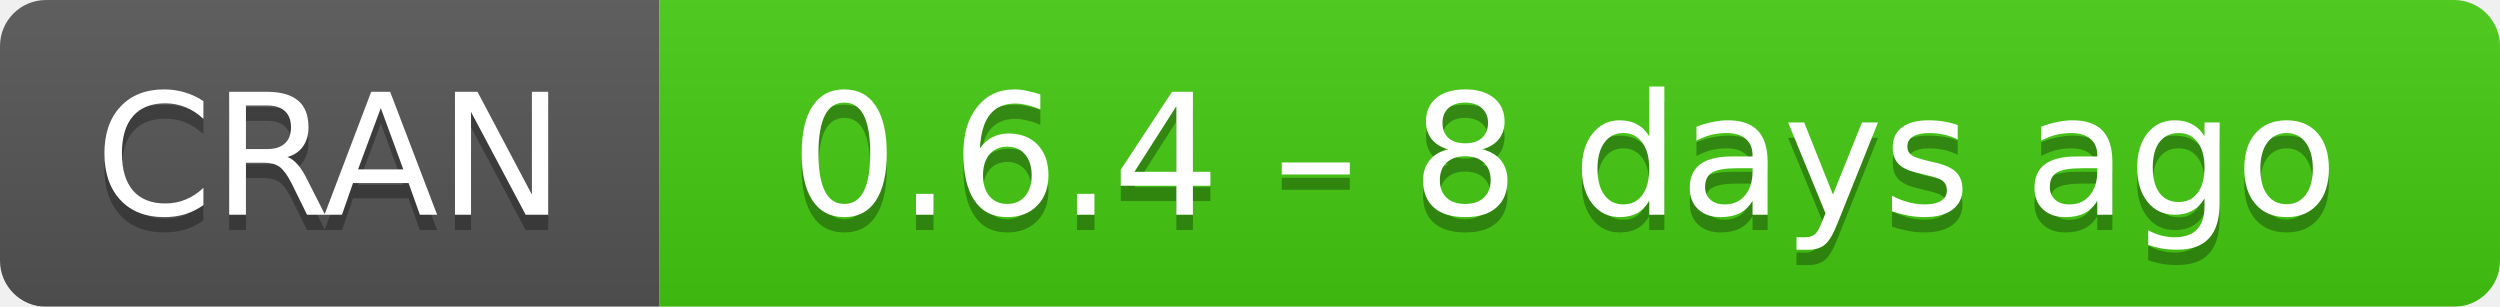
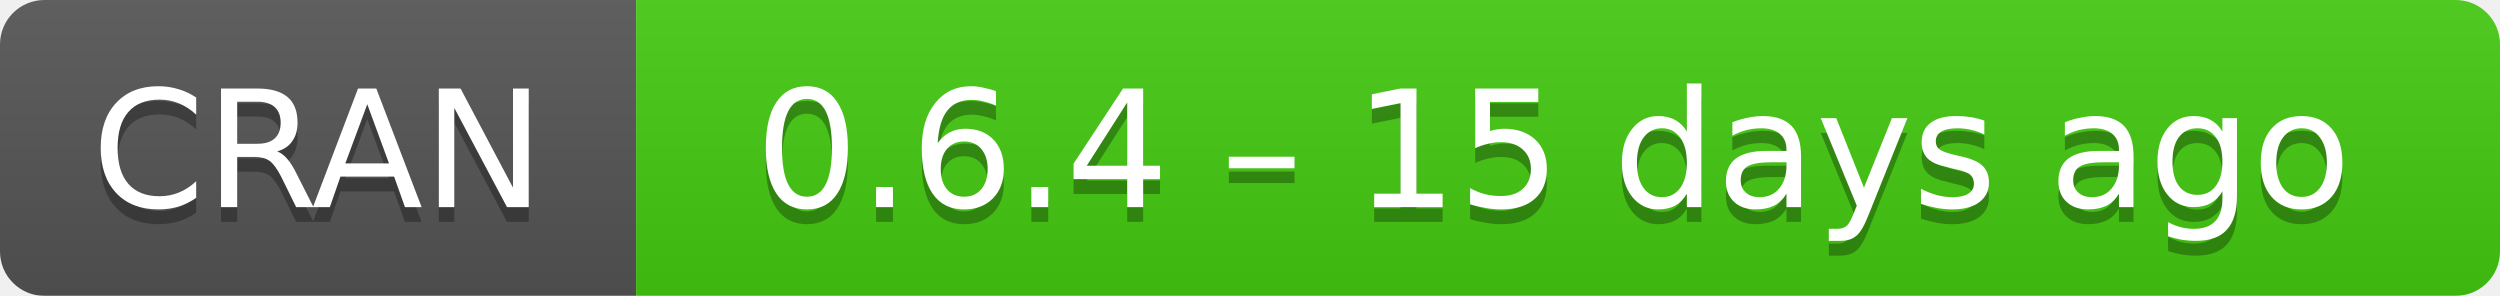
- <svg xmlns="http://www.w3.org/2000/svg" width="163" height="20" aria-label="CRAN 0.6.4 – 8 days ago">
+ <svg xmlns="http://www.w3.org/2000/svg" width="169" height="20" aria-label="CRAN 0.6.4 – 15 days ago">
  <linearGradient id="b" x2="0" y2="100%">
    <stop offset="0" stop-color="#bbb" stop-opacity=".1" />
    <stop offset="1" stop-opacity=".1" />
  </linearGradient>
  <mask id="a">
-     <rect width="163" height="20" rx="3" fill="#fff" />
+     <rect width="169" height="20" rx="3" fill="#fff" />
  </mask>
  <g mask="url(#a)">
    <path fill="#555" d="M0 0h43v20H0z" />
-     <path fill="#4c1" d="M43 0h141v20H43z" />
-     <path fill="url(#b)" d="M0 0h163v20H0z" />
+     <path fill="#4c1" d="M43 0h147v20H43z" />
+     <path fill="url(#b)" d="M0 0h169v20H0z" />
  </g>
  <g fill="#fff" text-anchor="middle" font-family="DejaVu Sans,Verdana,Geneva,sans-serif" font-size="11">
    <text x="21.5" y="15" fill="#010101" fill-opacity=".3">
      CRAN
    </text>
    <text x="21.5" y="14">
      CRAN
    </text>
-     <text x="102" y="15" fill="#010101" fill-opacity=".3">
-       0.6.4 – 8 days ago
+     <text x="105" y="15" fill="#010101" fill-opacity=".3">
+       0.6.4 – 15 days ago
    </text>
-     <text x="102" y="14">
-       0.6.4 – 8 days ago
+     <text x="105" y="14">
+       0.6.4 – 15 days ago
    </text>
  </g>
</svg>
